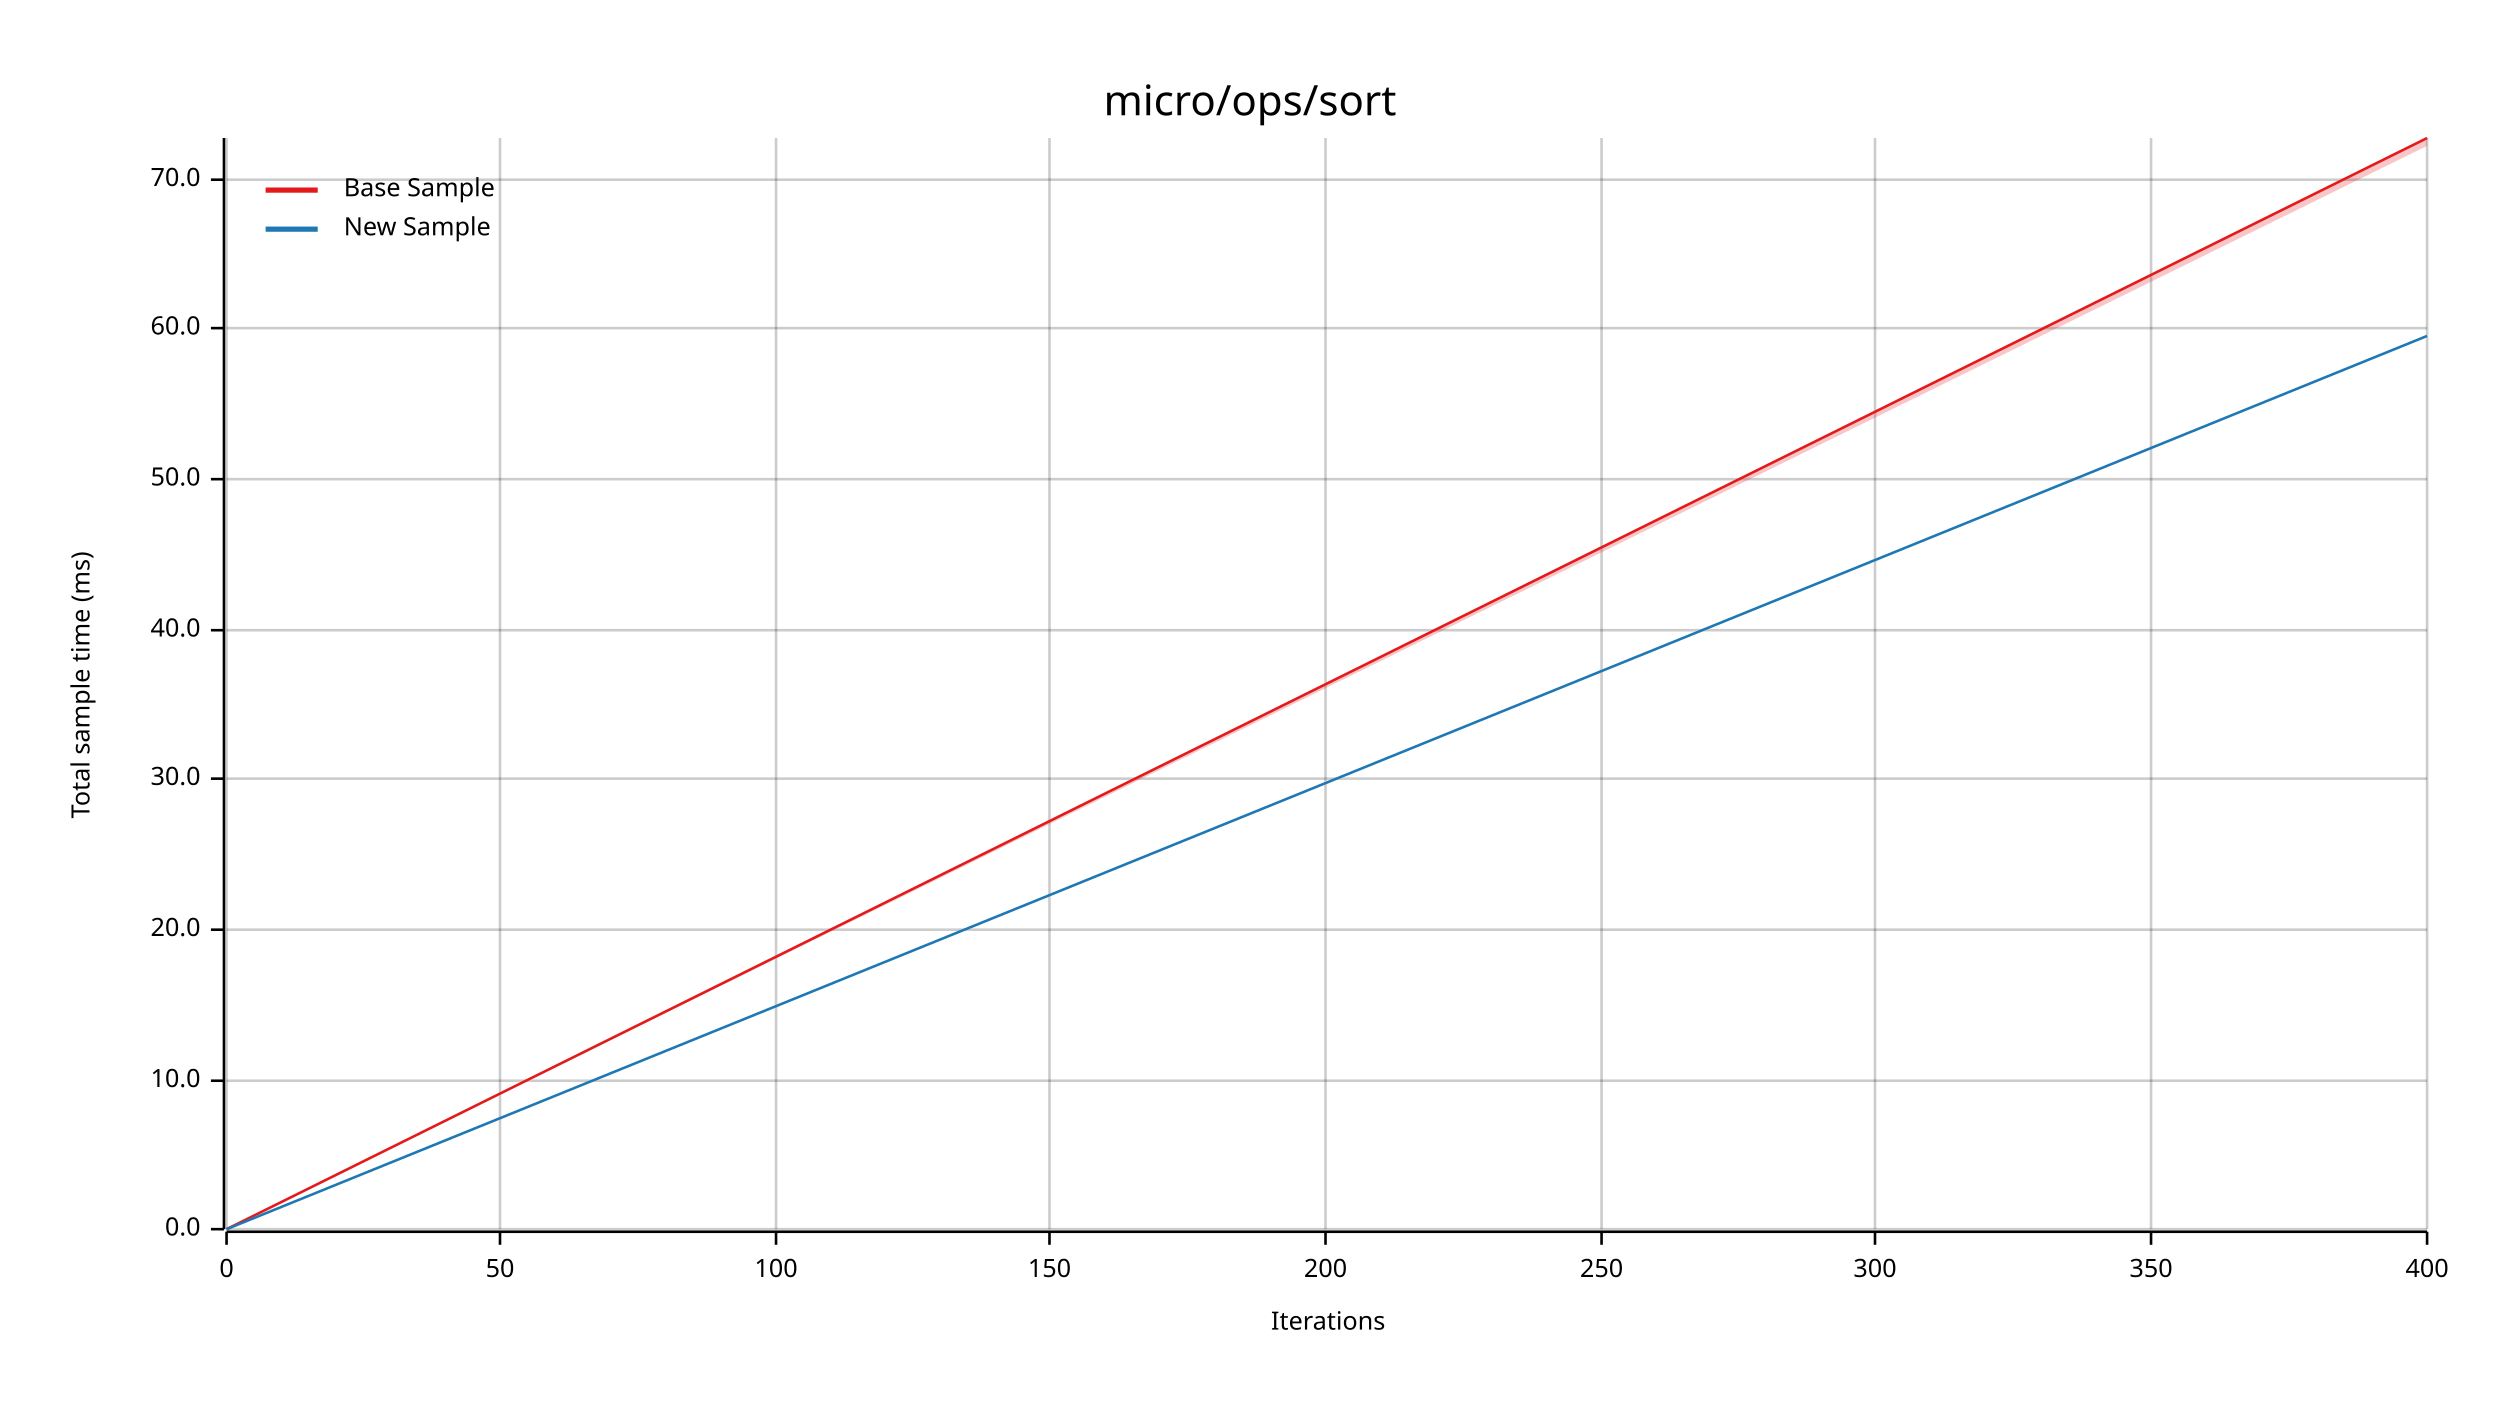
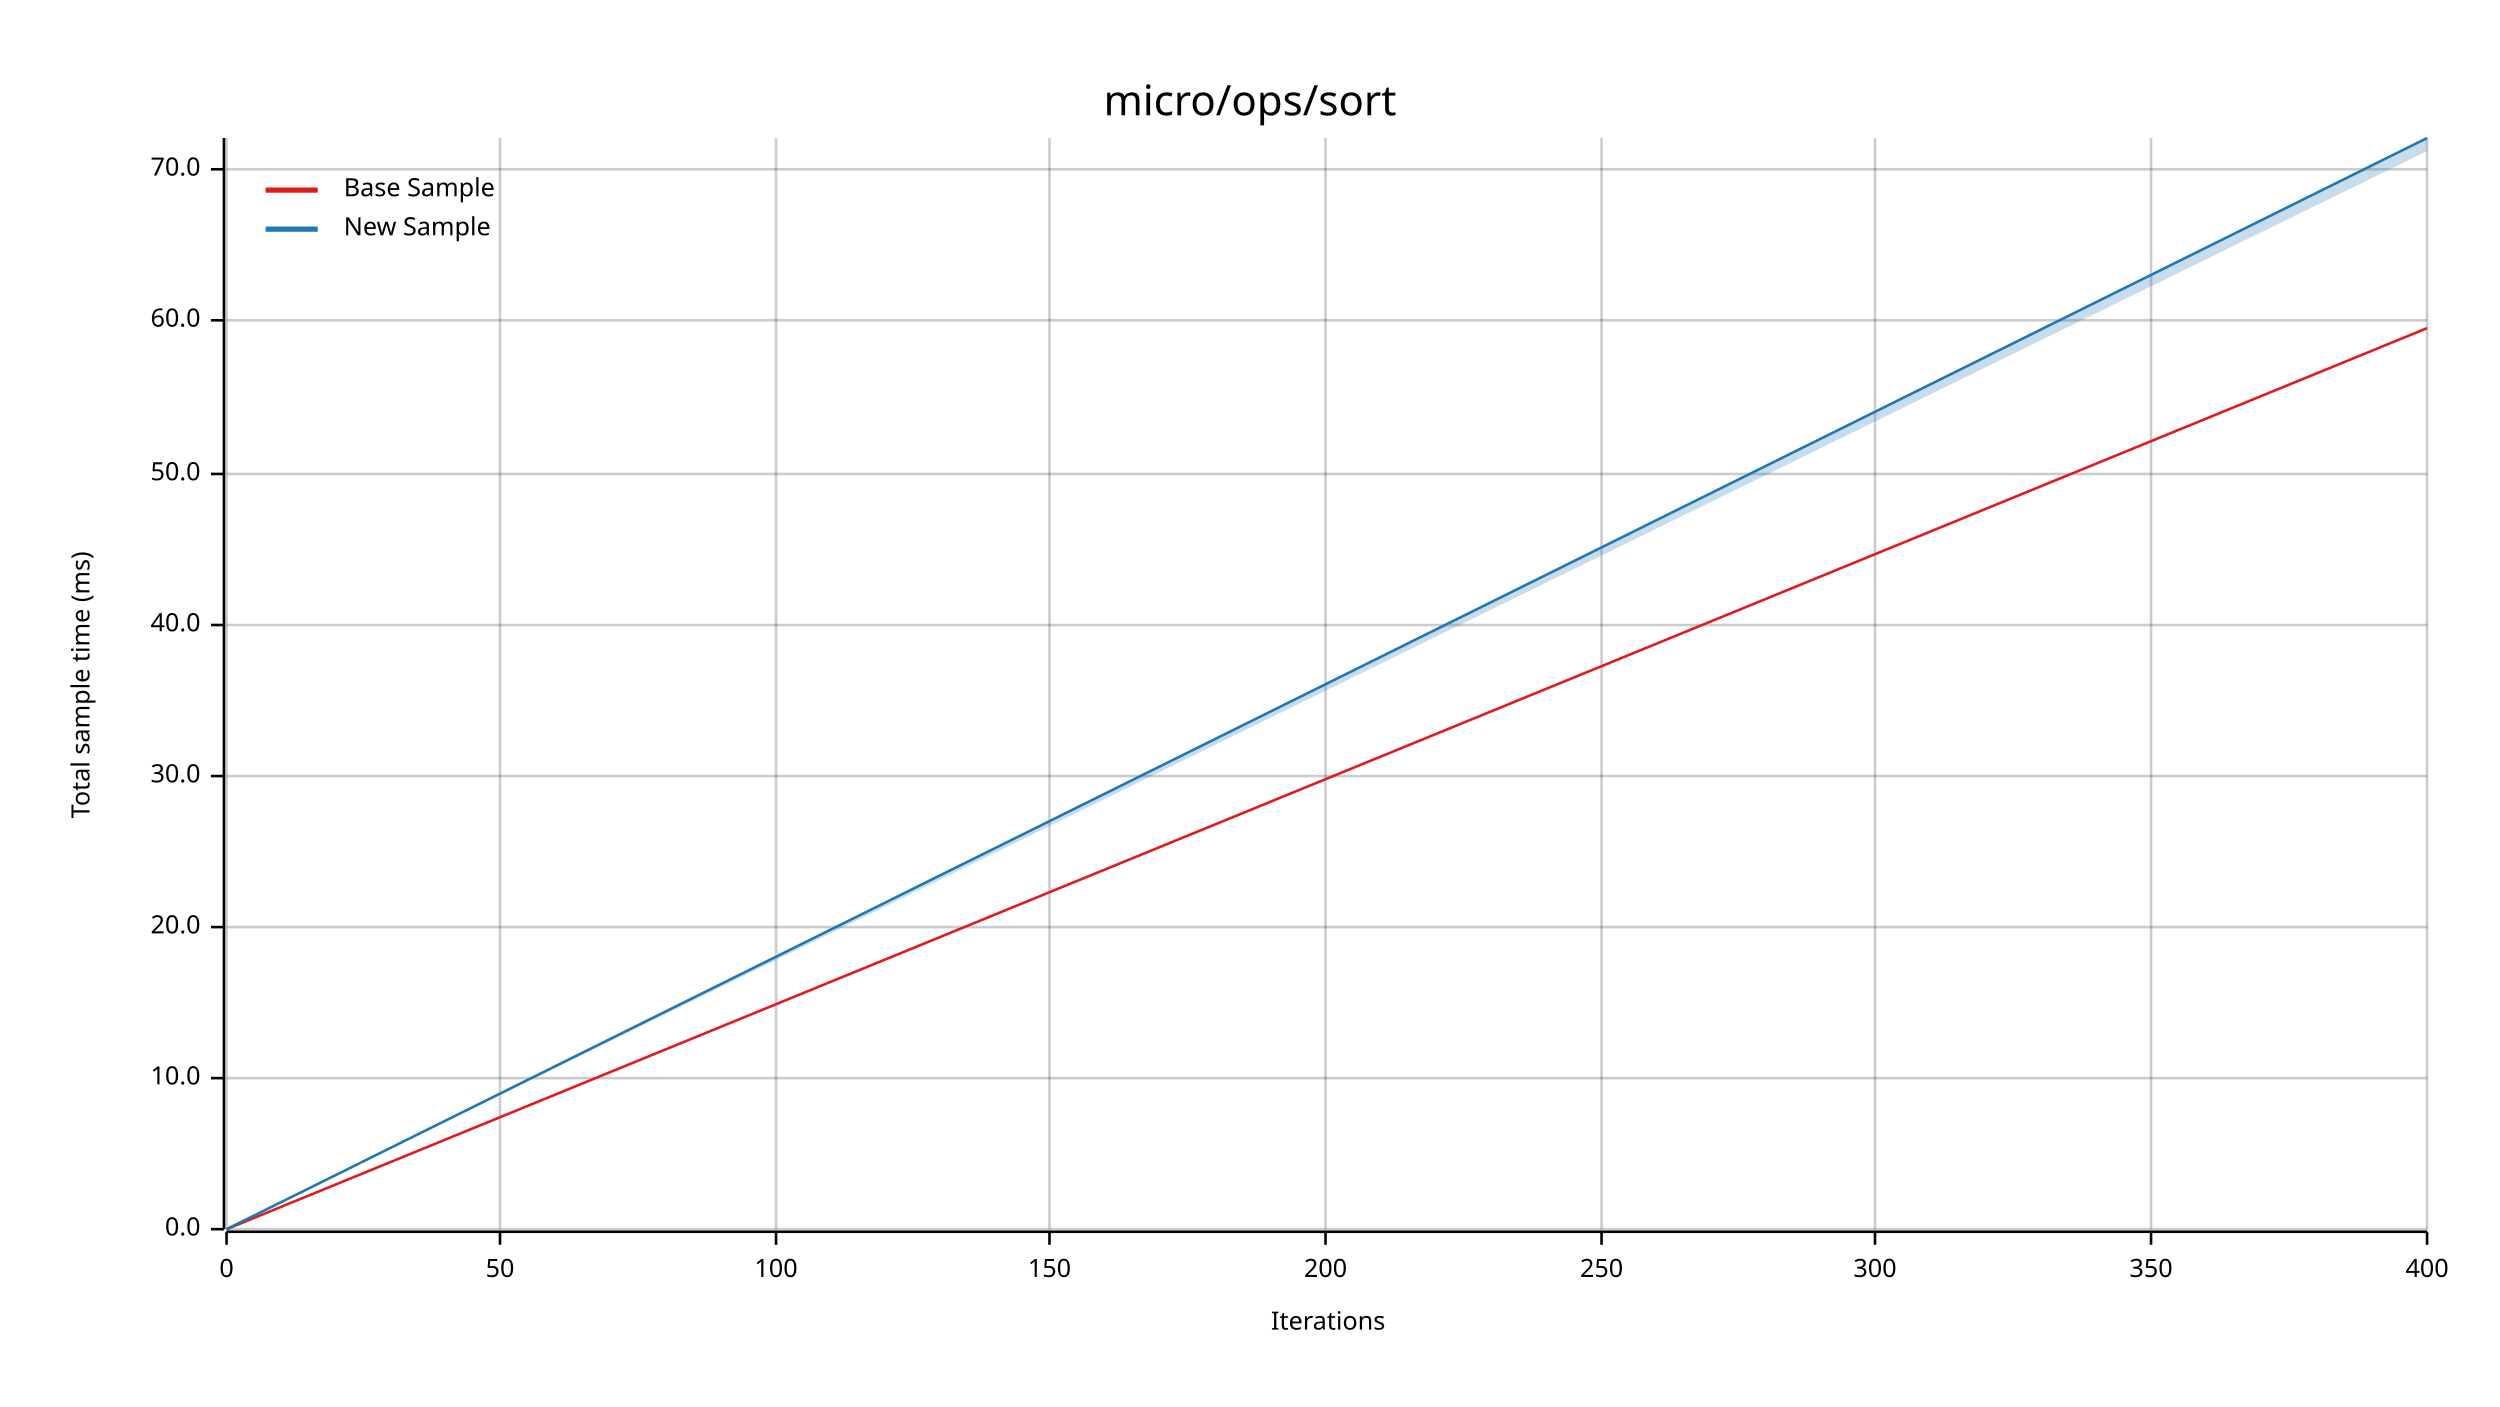
<svg xmlns="http://www.w3.org/2000/svg" width="960" height="540" viewBox="0 0 960 540">
  <text x="480" y="32" dy="0.76em" text-anchor="middle" font-family="sans-serif" font-size="16.129" opacity="1" fill="#000000">
micro/ops/sort
</text>
  <text x="27" y="263" dy="0.76em" text-anchor="middle" font-family="sans-serif" font-size="9.677" opacity="1" fill="#000000" transform="rotate(270, 27, 263)">
Total sample time (ms)
</text>
  <text x="510" y="513" dy="-0.5ex" text-anchor="middle" font-family="sans-serif" font-size="9.677" opacity="1" fill="#000000">
Iterations
</text>
  <line opacity="0.2" stroke="#000000" stroke-width="1" x1="87" y1="472" x2="87" y2="53" />
  <line opacity="0.2" stroke="#000000" stroke-width="1" x1="192" y1="472" x2="192" y2="53" />
  <line opacity="0.2" stroke="#000000" stroke-width="1" x1="298" y1="472" x2="298" y2="53" />
  <line opacity="0.2" stroke="#000000" stroke-width="1" x1="403" y1="472" x2="403" y2="53" />
  <line opacity="0.2" stroke="#000000" stroke-width="1" x1="509" y1="472" x2="509" y2="53" />
  <line opacity="0.2" stroke="#000000" stroke-width="1" x1="615" y1="472" x2="615" y2="53" />
  <line opacity="0.2" stroke="#000000" stroke-width="1" x1="720" y1="472" x2="720" y2="53" />
  <line opacity="0.2" stroke="#000000" stroke-width="1" x1="826" y1="472" x2="826" y2="53" />
  <line opacity="0.2" stroke="#000000" stroke-width="1" x1="932" y1="472" x2="932" y2="53" />
  <line opacity="0.2" stroke="#000000" stroke-width="1" x1="87" y1="472" x2="932" y2="472" />
-   <line opacity="0.2" stroke="#000000" stroke-width="1" x1="87" y1="415" x2="932" y2="415" />
-   <line opacity="0.2" stroke="#000000" stroke-width="1" x1="87" y1="357" x2="932" y2="357" />
-   <line opacity="0.2" stroke="#000000" stroke-width="1" x1="87" y1="299" x2="932" y2="299" />
-   <line opacity="0.2" stroke="#000000" stroke-width="1" x1="87" y1="242" x2="932" y2="242" />
-   <line opacity="0.2" stroke="#000000" stroke-width="1" x1="87" y1="184" x2="932" y2="184" />
-   <line opacity="0.2" stroke="#000000" stroke-width="1" x1="87" y1="126" x2="932" y2="126" />
-   <line opacity="0.2" stroke="#000000" stroke-width="1" x1="87" y1="69" x2="932" y2="69" />
+   <line opacity="0.2" stroke="#000000" stroke-width="1" x1="87" y1="414" x2="932" y2="414" />
+   <line opacity="0.2" stroke="#000000" stroke-width="1" x1="87" y1="356" x2="932" y2="356" />
+   <line opacity="0.2" stroke="#000000" stroke-width="1" x1="87" y1="298" x2="932" y2="298" />
+   <line opacity="0.2" stroke="#000000" stroke-width="1" x1="87" y1="240" x2="932" y2="240" />
+   <line opacity="0.2" stroke="#000000" stroke-width="1" x1="87" y1="182" x2="932" y2="182" />
+   <line opacity="0.2" stroke="#000000" stroke-width="1" x1="87" y1="123" x2="932" y2="123" />
+   <line opacity="0.2" stroke="#000000" stroke-width="1" x1="87" y1="65" x2="932" y2="65" />
  <polyline fill="none" opacity="1" stroke="#000000" stroke-width="1" points="86,53 86,472 " />
  <text x="77" y="472" dy="0.5ex" text-anchor="end" font-family="sans-serif" font-size="9.677" opacity="1" fill="#000000">
0.0
</text>
  <polyline fill="none" opacity="1" stroke="#000000" stroke-width="1" points="81,472 86,472 " />
-   <text x="77" y="415" dy="0.5ex" text-anchor="end" font-family="sans-serif" font-size="9.677" opacity="1" fill="#000000">
+   <text x="77" y="414" dy="0.5ex" text-anchor="end" font-family="sans-serif" font-size="9.677" opacity="1" fill="#000000">
10.0
</text>
-   <polyline fill="none" opacity="1" stroke="#000000" stroke-width="1" points="81,415 86,415 " />
-   <text x="77" y="357" dy="0.5ex" text-anchor="end" font-family="sans-serif" font-size="9.677" opacity="1" fill="#000000">
+   <polyline fill="none" opacity="1" stroke="#000000" stroke-width="1" points="81,414 86,414 " />
+   <text x="77" y="356" dy="0.5ex" text-anchor="end" font-family="sans-serif" font-size="9.677" opacity="1" fill="#000000">
20.0
</text>
-   <polyline fill="none" opacity="1" stroke="#000000" stroke-width="1" points="81,357 86,357 " />
-   <text x="77" y="299" dy="0.5ex" text-anchor="end" font-family="sans-serif" font-size="9.677" opacity="1" fill="#000000">
+   <polyline fill="none" opacity="1" stroke="#000000" stroke-width="1" points="81,356 86,356 " />
+   <text x="77" y="298" dy="0.5ex" text-anchor="end" font-family="sans-serif" font-size="9.677" opacity="1" fill="#000000">
30.0
</text>
-   <polyline fill="none" opacity="1" stroke="#000000" stroke-width="1" points="81,299 86,299 " />
-   <text x="77" y="242" dy="0.5ex" text-anchor="end" font-family="sans-serif" font-size="9.677" opacity="1" fill="#000000">
+   <polyline fill="none" opacity="1" stroke="#000000" stroke-width="1" points="81,298 86,298 " />
+   <text x="77" y="240" dy="0.5ex" text-anchor="end" font-family="sans-serif" font-size="9.677" opacity="1" fill="#000000">
40.0
</text>
-   <polyline fill="none" opacity="1" stroke="#000000" stroke-width="1" points="81,242 86,242 " />
-   <text x="77" y="184" dy="0.5ex" text-anchor="end" font-family="sans-serif" font-size="9.677" opacity="1" fill="#000000">
+   <polyline fill="none" opacity="1" stroke="#000000" stroke-width="1" points="81,240 86,240 " />
+   <text x="77" y="182" dy="0.5ex" text-anchor="end" font-family="sans-serif" font-size="9.677" opacity="1" fill="#000000">
50.0
</text>
-   <polyline fill="none" opacity="1" stroke="#000000" stroke-width="1" points="81,184 86,184 " />
-   <text x="77" y="126" dy="0.5ex" text-anchor="end" font-family="sans-serif" font-size="9.677" opacity="1" fill="#000000">
+   <polyline fill="none" opacity="1" stroke="#000000" stroke-width="1" points="81,182 86,182 " />
+   <text x="77" y="123" dy="0.5ex" text-anchor="end" font-family="sans-serif" font-size="9.677" opacity="1" fill="#000000">
60.0
</text>
-   <polyline fill="none" opacity="1" stroke="#000000" stroke-width="1" points="81,126 86,126 " />
-   <text x="77" y="69" dy="0.5ex" text-anchor="end" font-family="sans-serif" font-size="9.677" opacity="1" fill="#000000">
+   <polyline fill="none" opacity="1" stroke="#000000" stroke-width="1" points="81,123 86,123 " />
+   <text x="77" y="65" dy="0.5ex" text-anchor="end" font-family="sans-serif" font-size="9.677" opacity="1" fill="#000000">
70.0
</text>
-   <polyline fill="none" opacity="1" stroke="#000000" stroke-width="1" points="81,69 86,69 " />
+   <polyline fill="none" opacity="1" stroke="#000000" stroke-width="1" points="81,65 86,65 " />
  <polyline fill="none" opacity="1" stroke="#000000" stroke-width="1" points="87,473 932,473 " />
  <text x="87" y="483" dy="0.76em" text-anchor="middle" font-family="sans-serif" font-size="9.677" opacity="1" fill="#000000">
0
</text>
  <polyline fill="none" opacity="1" stroke="#000000" stroke-width="1" points="87,473 87,478 " />
  <text x="192" y="483" dy="0.76em" text-anchor="middle" font-family="sans-serif" font-size="9.677" opacity="1" fill="#000000">
50
</text>
  <polyline fill="none" opacity="1" stroke="#000000" stroke-width="1" points="192,473 192,478 " />
  <text x="298" y="483" dy="0.76em" text-anchor="middle" font-family="sans-serif" font-size="9.677" opacity="1" fill="#000000">
100
</text>
  <polyline fill="none" opacity="1" stroke="#000000" stroke-width="1" points="298,473 298,478 " />
  <text x="403" y="483" dy="0.76em" text-anchor="middle" font-family="sans-serif" font-size="9.677" opacity="1" fill="#000000">
150
</text>
  <polyline fill="none" opacity="1" stroke="#000000" stroke-width="1" points="403,473 403,478 " />
  <text x="509" y="483" dy="0.76em" text-anchor="middle" font-family="sans-serif" font-size="9.677" opacity="1" fill="#000000">
200
</text>
  <polyline fill="none" opacity="1" stroke="#000000" stroke-width="1" points="509,473 509,478 " />
  <text x="615" y="483" dy="0.76em" text-anchor="middle" font-family="sans-serif" font-size="9.677" opacity="1" fill="#000000">
250
</text>
  <polyline fill="none" opacity="1" stroke="#000000" stroke-width="1" points="615,473 615,478 " />
  <text x="720" y="483" dy="0.76em" text-anchor="middle" font-family="sans-serif" font-size="9.677" opacity="1" fill="#000000">
300
</text>
  <polyline fill="none" opacity="1" stroke="#000000" stroke-width="1" points="720,473 720,478 " />
  <text x="826" y="483" dy="0.76em" text-anchor="middle" font-family="sans-serif" font-size="9.677" opacity="1" fill="#000000">
350
</text>
  <polyline fill="none" opacity="1" stroke="#000000" stroke-width="1" points="826,473 826,478 " />
  <text x="932" y="483" dy="0.76em" text-anchor="middle" font-family="sans-serif" font-size="9.677" opacity="1" fill="#000000">
400
</text>
  <polyline fill="none" opacity="1" stroke="#000000" stroke-width="1" points="932,473 932,478 " />
-   <polyline fill="none" opacity="1" stroke="#E31A1C" stroke-width="1" points="87,472 932,53 " />
-   <polygon opacity="0.25" fill="#E31A1C" points="87,472 932,56 932,53 " />
-   <polyline fill="none" opacity="1" stroke="#1F78B4" stroke-width="1" points="87,472 932,129 " />
-   <polygon opacity="0.25" fill="#1F78B4" points="87,472 932,129 932,129 " />
+   <polyline fill="none" opacity="1" stroke="#E31A1C" stroke-width="1" points="87,472 932,126 " />
+   <polygon opacity="0.25" fill="#E31A1C" points="87,472 932,126 932,126 " />
+   <polyline fill="none" opacity="1" stroke="#1F78B4" stroke-width="1" points="87,472 932,53 " />
+   <polygon opacity="0.25" fill="#1F78B4" points="87,472 932,58 932,53 " />
  <text x="132" y="68" dy="0.76em" text-anchor="start" font-family="sans-serif" font-size="9.677" opacity="1" fill="#000000">
Base Sample
</text>
  <text x="132" y="83" dy="0.76em" text-anchor="start" font-family="sans-serif" font-size="9.677" opacity="1" fill="#000000">
New Sample
</text>
  <polyline fill="none" opacity="1" stroke="#E31A1C" stroke-width="2" points="102,73 122,73 " />
  <polyline fill="none" opacity="1" stroke="#1F78B4" stroke-width="2" points="102,88 122,88 " />
</svg>
